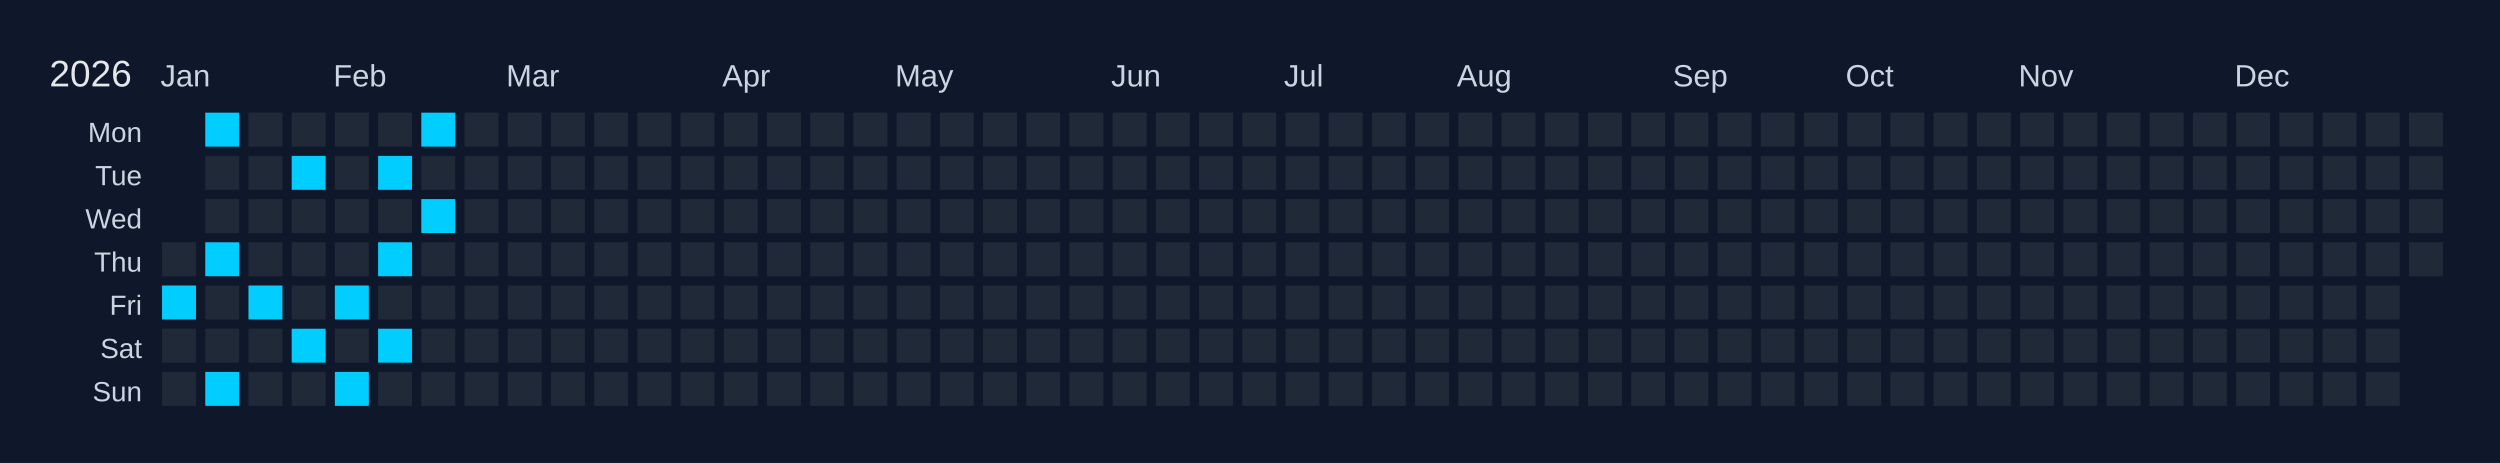
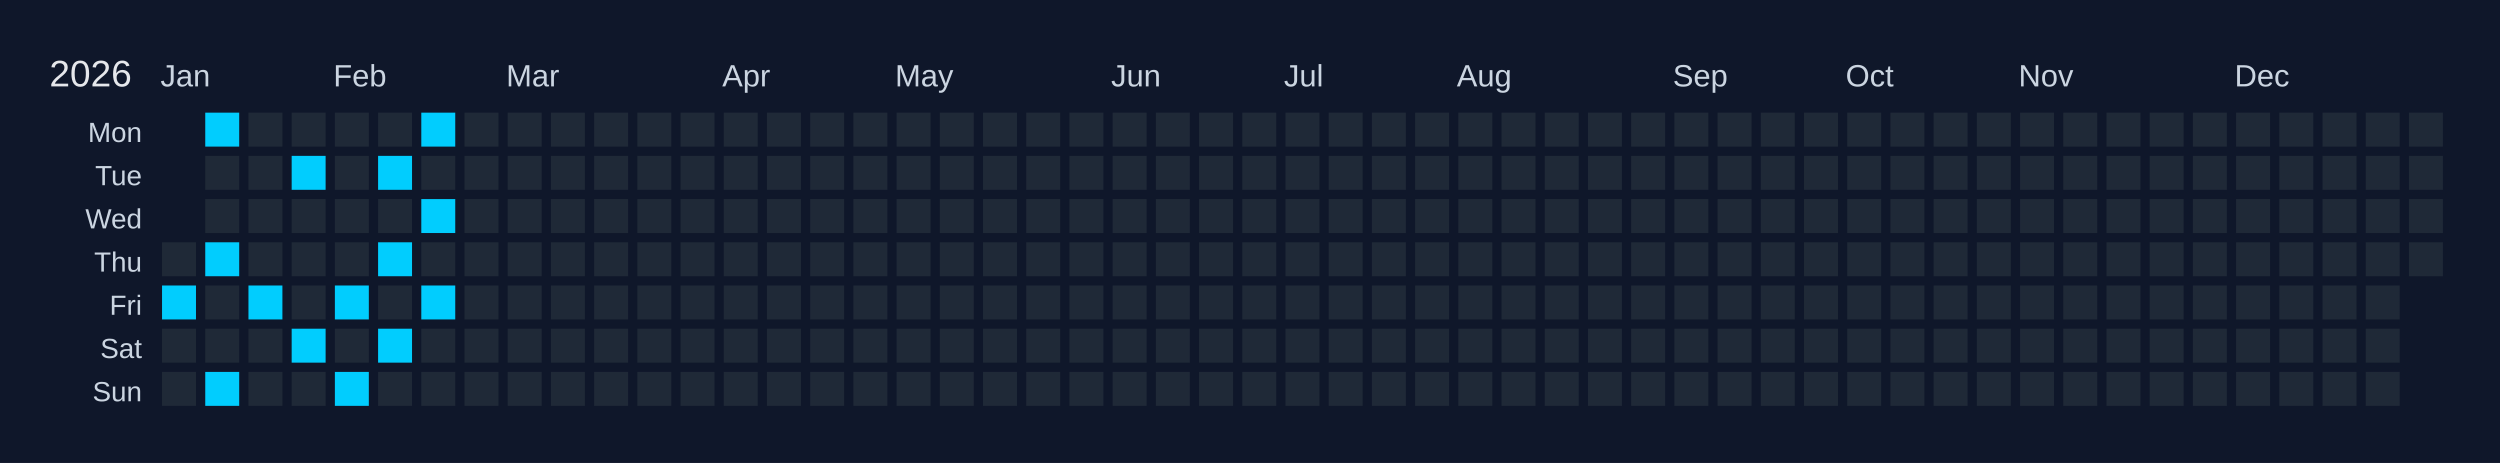
<svg xmlns="http://www.w3.org/2000/svg" width="810" height="150" viewBox="0 0 810 150">
  <rect width="810" height="150" fill="#0f172a" />
  <text x="16" y="28" font-size="12" fill="#e5e7eb" font-family="Arial, sans-serif">2026</text>
  <text x="52" y="28" font-size="10" fill="#cbd5e1" font-family="Arial, sans-serif">Jan</text>
  <text x="108" y="28" font-size="10" fill="#cbd5e1" font-family="Arial, sans-serif">Feb</text>
  <text x="164" y="28" font-size="10" fill="#cbd5e1" font-family="Arial, sans-serif">Mar</text>
  <text x="234" y="28" font-size="10" fill="#cbd5e1" font-family="Arial, sans-serif">Apr</text>
  <text x="290" y="28" font-size="10" fill="#cbd5e1" font-family="Arial, sans-serif">May</text>
  <text x="360" y="28" font-size="10" fill="#cbd5e1" font-family="Arial, sans-serif">Jun</text>
  <text x="416" y="28" font-size="10" fill="#cbd5e1" font-family="Arial, sans-serif">Jul</text>
  <text x="472" y="28" font-size="10" fill="#cbd5e1" font-family="Arial, sans-serif">Aug</text>
  <text x="542" y="28" font-size="10" fill="#cbd5e1" font-family="Arial, sans-serif">Sep</text>
  <text x="598" y="28" font-size="10" fill="#cbd5e1" font-family="Arial, sans-serif">Oct</text>
  <text x="654" y="28" font-size="10" fill="#cbd5e1" font-family="Arial, sans-serif">Nov</text>
  <text x="724" y="28" font-size="10" fill="#cbd5e1" font-family="Arial, sans-serif">Dec</text>
  <text x="46" y="46" font-size="9" fill="#cbd5e1" font-family="Arial, sans-serif" text-anchor="end">Mon</text>
  <text x="46" y="60" font-size="9" fill="#cbd5e1" font-family="Arial, sans-serif" text-anchor="end">Tue</text>
  <text x="46" y="74" font-size="9" fill="#cbd5e1" font-family="Arial, sans-serif" text-anchor="end">Wed</text>
  <text x="46" y="88" font-size="9" fill="#cbd5e1" font-family="Arial, sans-serif" text-anchor="end">Thu</text>
  <text x="46" y="102" font-size="9" fill="#cbd5e1" font-family="Arial, sans-serif" text-anchor="end">Fri</text>
  <text x="46" y="116" font-size="9" fill="#cbd5e1" font-family="Arial, sans-serif" text-anchor="end">Sat</text>
  <text x="46" y="130" font-size="9" fill="#cbd5e1" font-family="Arial, sans-serif" text-anchor="end">Sun</text>
  <g transform="translate(52,36)">
    <rect x="0" y="0" width="12" height="12" fill="#0f172a" stroke="#0f172a" stroke-width="1" />
    <rect x="0" y="14" width="12" height="12" fill="#0f172a" stroke="#0f172a" stroke-width="1" />
    <rect x="0" y="28" width="12" height="12" fill="#0f172a" stroke="#0f172a" stroke-width="1" />
    <rect x="0" y="42" width="12" height="12" fill="#1f2937" stroke="#0f172a" stroke-width="1" data-date="2026-01-01" />
    <rect x="0" y="56" width="12" height="12" fill="#01cdfe" stroke="#0f172a" stroke-width="1" data-date="2026-01-02" />
    <rect x="0" y="70" width="12" height="12" fill="#1f2937" stroke="#0f172a" stroke-width="1" data-date="2026-01-03" />
    <rect x="0" y="84" width="12" height="12" fill="#1f2937" stroke="#0f172a" stroke-width="1" data-date="2026-01-04" />
    <rect x="14" y="0" width="12" height="12" fill="#01cdfe" stroke="#0f172a" stroke-width="1" data-date="2026-01-05" />
    <rect x="14" y="14" width="12" height="12" fill="#1f2937" stroke="#0f172a" stroke-width="1" data-date="2026-01-06" />
    <rect x="14" y="28" width="12" height="12" fill="#1f2937" stroke="#0f172a" stroke-width="1" data-date="2026-01-07" />
    <rect x="14" y="42" width="12" height="12" fill="#01cdfe" stroke="#0f172a" stroke-width="1" data-date="2026-01-08" />
    <rect x="14" y="56" width="12" height="12" fill="#1f2937" stroke="#0f172a" stroke-width="1" data-date="2026-01-09" />
    <rect x="14" y="70" width="12" height="12" fill="#1f2937" stroke="#0f172a" stroke-width="1" data-date="2026-01-10" />
    <rect x="14" y="84" width="12" height="12" fill="#01cdfe" stroke="#0f172a" stroke-width="1" data-date="2026-01-11" />
    <rect x="28" y="0" width="12" height="12" fill="#1f2937" stroke="#0f172a" stroke-width="1" data-date="2026-01-12" />
    <rect x="28" y="14" width="12" height="12" fill="#1f2937" stroke="#0f172a" stroke-width="1" data-date="2026-01-13" />
    <rect x="28" y="28" width="12" height="12" fill="#1f2937" stroke="#0f172a" stroke-width="1" data-date="2026-01-14" />
    <rect x="28" y="42" width="12" height="12" fill="#1f2937" stroke="#0f172a" stroke-width="1" data-date="2026-01-15" />
    <rect x="28" y="56" width="12" height="12" fill="#01cdfe" stroke="#0f172a" stroke-width="1" data-date="2026-01-16" />
    <rect x="28" y="70" width="12" height="12" fill="#1f2937" stroke="#0f172a" stroke-width="1" data-date="2026-01-17" />
    <rect x="28" y="84" width="12" height="12" fill="#1f2937" stroke="#0f172a" stroke-width="1" data-date="2026-01-18" />
    <rect x="42" y="0" width="12" height="12" fill="#1f2937" stroke="#0f172a" stroke-width="1" data-date="2026-01-19" />
    <rect x="42" y="14" width="12" height="12" fill="#01cdfe" stroke="#0f172a" stroke-width="1" data-date="2026-01-20" />
    <rect x="42" y="28" width="12" height="12" fill="#1f2937" stroke="#0f172a" stroke-width="1" data-date="2026-01-21" />
    <rect x="42" y="42" width="12" height="12" fill="#1f2937" stroke="#0f172a" stroke-width="1" data-date="2026-01-22" />
    <rect x="42" y="56" width="12" height="12" fill="#1f2937" stroke="#0f172a" stroke-width="1" data-date="2026-01-23" />
    <rect x="42" y="70" width="12" height="12" fill="#01cdfe" stroke="#0f172a" stroke-width="1" data-date="2026-01-24" />
    <rect x="42" y="84" width="12" height="12" fill="#1f2937" stroke="#0f172a" stroke-width="1" data-date="2026-01-25" />
    <rect x="56" y="0" width="12" height="12" fill="#1f2937" stroke="#0f172a" stroke-width="1" data-date="2026-01-26" />
    <rect x="56" y="14" width="12" height="12" fill="#1f2937" stroke="#0f172a" stroke-width="1" data-date="2026-01-27" />
    <rect x="56" y="28" width="12" height="12" fill="#1f2937" stroke="#0f172a" stroke-width="1" data-date="2026-01-28" />
    <rect x="56" y="42" width="12" height="12" fill="#1f2937" stroke="#0f172a" stroke-width="1" data-date="2026-01-29" />
    <rect x="56" y="56" width="12" height="12" fill="#01cdfe" stroke="#0f172a" stroke-width="1" data-date="2026-01-30" />
    <rect x="56" y="70" width="12" height="12" fill="#1f2937" stroke="#0f172a" stroke-width="1" data-date="2026-01-31" />
    <rect x="56" y="84" width="12" height="12" fill="#01cdfe" stroke="#0f172a" stroke-width="1" data-date="2026-02-01" />
    <rect x="70" y="0" width="12" height="12" fill="#1f2937" stroke="#0f172a" stroke-width="1" data-date="2026-02-02" />
    <rect x="70" y="14" width="12" height="12" fill="#01cdfe" stroke="#0f172a" stroke-width="1" data-date="2026-02-03" />
    <rect x="70" y="28" width="12" height="12" fill="#1f2937" stroke="#0f172a" stroke-width="1" data-date="2026-02-04" />
    <rect x="70" y="42" width="12" height="12" fill="#01cdfe" stroke="#0f172a" stroke-width="1" data-date="2026-02-05" />
    <rect x="70" y="56" width="12" height="12" fill="#1f2937" stroke="#0f172a" stroke-width="1" data-date="2026-02-06" />
    <rect x="70" y="70" width="12" height="12" fill="#01cdfe" stroke="#0f172a" stroke-width="1" data-date="2026-02-07" />
    <rect x="70" y="84" width="12" height="12" fill="#1f2937" stroke="#0f172a" stroke-width="1" data-date="2026-02-08" />
    <rect x="84" y="0" width="12" height="12" fill="#01cdfe" stroke="#0f172a" stroke-width="1" data-date="2026-02-09" />
    <rect x="84" y="14" width="12" height="12" fill="#1f2937" stroke="#0f172a" stroke-width="1" data-date="2026-02-10" />
    <rect x="84" y="28" width="12" height="12" fill="#01cdfe" stroke="#0f172a" stroke-width="1" data-date="2026-02-11" />
    <rect x="84" y="42" width="12" height="12" fill="#1f2937" stroke="#0f172a" stroke-width="1" data-date="2026-02-12" />
-     <rect x="84" y="56" width="12" height="12" fill="#1f2937" stroke="#0f172a" stroke-width="1" data-date="2026-02-13" />
+     <rect x="84" y="56" width="12" height="12" fill="#01cdfe" stroke="#0f172a" stroke-width="1" data-date="2026-02-13" />
    <rect x="84" y="70" width="12" height="12" fill="#1f2937" stroke="#0f172a" stroke-width="1" data-date="2026-02-14" />
    <rect x="84" y="84" width="12" height="12" fill="#1f2937" stroke="#0f172a" stroke-width="1" data-date="2026-02-15" />
    <rect x="98" y="0" width="12" height="12" fill="#1f2937" stroke="#0f172a" stroke-width="1" data-date="2026-02-16" />
    <rect x="98" y="14" width="12" height="12" fill="#1f2937" stroke="#0f172a" stroke-width="1" data-date="2026-02-17" />
    <rect x="98" y="28" width="12" height="12" fill="#1f2937" stroke="#0f172a" stroke-width="1" data-date="2026-02-18" />
    <rect x="98" y="42" width="12" height="12" fill="#1f2937" stroke="#0f172a" stroke-width="1" data-date="2026-02-19" />
    <rect x="98" y="56" width="12" height="12" fill="#1f2937" stroke="#0f172a" stroke-width="1" data-date="2026-02-20" />
    <rect x="98" y="70" width="12" height="12" fill="#1f2937" stroke="#0f172a" stroke-width="1" data-date="2026-02-21" />
    <rect x="98" y="84" width="12" height="12" fill="#1f2937" stroke="#0f172a" stroke-width="1" data-date="2026-02-22" />
    <rect x="112" y="0" width="12" height="12" fill="#1f2937" stroke="#0f172a" stroke-width="1" data-date="2026-02-23" />
    <rect x="112" y="14" width="12" height="12" fill="#1f2937" stroke="#0f172a" stroke-width="1" data-date="2026-02-24" />
    <rect x="112" y="28" width="12" height="12" fill="#1f2937" stroke="#0f172a" stroke-width="1" data-date="2026-02-25" />
    <rect x="112" y="42" width="12" height="12" fill="#1f2937" stroke="#0f172a" stroke-width="1" data-date="2026-02-26" />
    <rect x="112" y="56" width="12" height="12" fill="#1f2937" stroke="#0f172a" stroke-width="1" data-date="2026-02-27" />
    <rect x="112" y="70" width="12" height="12" fill="#1f2937" stroke="#0f172a" stroke-width="1" data-date="2026-02-28" />
    <rect x="112" y="84" width="12" height="12" fill="#1f2937" stroke="#0f172a" stroke-width="1" data-date="2026-03-01" />
    <rect x="126" y="0" width="12" height="12" fill="#1f2937" stroke="#0f172a" stroke-width="1" data-date="2026-03-02" />
    <rect x="126" y="14" width="12" height="12" fill="#1f2937" stroke="#0f172a" stroke-width="1" data-date="2026-03-03" />
    <rect x="126" y="28" width="12" height="12" fill="#1f2937" stroke="#0f172a" stroke-width="1" data-date="2026-03-04" />
    <rect x="126" y="42" width="12" height="12" fill="#1f2937" stroke="#0f172a" stroke-width="1" data-date="2026-03-05" />
    <rect x="126" y="56" width="12" height="12" fill="#1f2937" stroke="#0f172a" stroke-width="1" data-date="2026-03-06" />
    <rect x="126" y="70" width="12" height="12" fill="#1f2937" stroke="#0f172a" stroke-width="1" data-date="2026-03-07" />
    <rect x="126" y="84" width="12" height="12" fill="#1f2937" stroke="#0f172a" stroke-width="1" data-date="2026-03-08" />
    <rect x="140" y="0" width="12" height="12" fill="#1f2937" stroke="#0f172a" stroke-width="1" data-date="2026-03-09" />
    <rect x="140" y="14" width="12" height="12" fill="#1f2937" stroke="#0f172a" stroke-width="1" data-date="2026-03-10" />
    <rect x="140" y="28" width="12" height="12" fill="#1f2937" stroke="#0f172a" stroke-width="1" data-date="2026-03-11" />
    <rect x="140" y="42" width="12" height="12" fill="#1f2937" stroke="#0f172a" stroke-width="1" data-date="2026-03-12" />
    <rect x="140" y="56" width="12" height="12" fill="#1f2937" stroke="#0f172a" stroke-width="1" data-date="2026-03-13" />
    <rect x="140" y="70" width="12" height="12" fill="#1f2937" stroke="#0f172a" stroke-width="1" data-date="2026-03-14" />
    <rect x="140" y="84" width="12" height="12" fill="#1f2937" stroke="#0f172a" stroke-width="1" data-date="2026-03-15" />
    <rect x="154" y="0" width="12" height="12" fill="#1f2937" stroke="#0f172a" stroke-width="1" data-date="2026-03-16" />
    <rect x="154" y="14" width="12" height="12" fill="#1f2937" stroke="#0f172a" stroke-width="1" data-date="2026-03-17" />
    <rect x="154" y="28" width="12" height="12" fill="#1f2937" stroke="#0f172a" stroke-width="1" data-date="2026-03-18" />
    <rect x="154" y="42" width="12" height="12" fill="#1f2937" stroke="#0f172a" stroke-width="1" data-date="2026-03-19" />
    <rect x="154" y="56" width="12" height="12" fill="#1f2937" stroke="#0f172a" stroke-width="1" data-date="2026-03-20" />
    <rect x="154" y="70" width="12" height="12" fill="#1f2937" stroke="#0f172a" stroke-width="1" data-date="2026-03-21" />
    <rect x="154" y="84" width="12" height="12" fill="#1f2937" stroke="#0f172a" stroke-width="1" data-date="2026-03-22" />
    <rect x="168" y="0" width="12" height="12" fill="#1f2937" stroke="#0f172a" stroke-width="1" data-date="2026-03-23" />
    <rect x="168" y="14" width="12" height="12" fill="#1f2937" stroke="#0f172a" stroke-width="1" data-date="2026-03-24" />
    <rect x="168" y="28" width="12" height="12" fill="#1f2937" stroke="#0f172a" stroke-width="1" data-date="2026-03-25" />
    <rect x="168" y="42" width="12" height="12" fill="#1f2937" stroke="#0f172a" stroke-width="1" data-date="2026-03-26" />
    <rect x="168" y="56" width="12" height="12" fill="#1f2937" stroke="#0f172a" stroke-width="1" data-date="2026-03-27" />
    <rect x="168" y="70" width="12" height="12" fill="#1f2937" stroke="#0f172a" stroke-width="1" data-date="2026-03-28" />
    <rect x="168" y="84" width="12" height="12" fill="#1f2937" stroke="#0f172a" stroke-width="1" data-date="2026-03-29" />
    <rect x="182" y="0" width="12" height="12" fill="#1f2937" stroke="#0f172a" stroke-width="1" data-date="2026-03-30" />
    <rect x="182" y="14" width="12" height="12" fill="#1f2937" stroke="#0f172a" stroke-width="1" data-date="2026-03-31" />
    <rect x="182" y="28" width="12" height="12" fill="#1f2937" stroke="#0f172a" stroke-width="1" data-date="2026-04-01" />
    <rect x="182" y="42" width="12" height="12" fill="#1f2937" stroke="#0f172a" stroke-width="1" data-date="2026-04-02" />
    <rect x="182" y="56" width="12" height="12" fill="#1f2937" stroke="#0f172a" stroke-width="1" data-date="2026-04-03" />
    <rect x="182" y="70" width="12" height="12" fill="#1f2937" stroke="#0f172a" stroke-width="1" data-date="2026-04-04" />
    <rect x="182" y="84" width="12" height="12" fill="#1f2937" stroke="#0f172a" stroke-width="1" data-date="2026-04-05" />
    <rect x="196" y="0" width="12" height="12" fill="#1f2937" stroke="#0f172a" stroke-width="1" data-date="2026-04-06" />
    <rect x="196" y="14" width="12" height="12" fill="#1f2937" stroke="#0f172a" stroke-width="1" data-date="2026-04-07" />
    <rect x="196" y="28" width="12" height="12" fill="#1f2937" stroke="#0f172a" stroke-width="1" data-date="2026-04-08" />
    <rect x="196" y="42" width="12" height="12" fill="#1f2937" stroke="#0f172a" stroke-width="1" data-date="2026-04-09" />
    <rect x="196" y="56" width="12" height="12" fill="#1f2937" stroke="#0f172a" stroke-width="1" data-date="2026-04-10" />
    <rect x="196" y="70" width="12" height="12" fill="#1f2937" stroke="#0f172a" stroke-width="1" data-date="2026-04-11" />
    <rect x="196" y="84" width="12" height="12" fill="#1f2937" stroke="#0f172a" stroke-width="1" data-date="2026-04-12" />
    <rect x="210" y="0" width="12" height="12" fill="#1f2937" stroke="#0f172a" stroke-width="1" data-date="2026-04-13" />
    <rect x="210" y="14" width="12" height="12" fill="#1f2937" stroke="#0f172a" stroke-width="1" data-date="2026-04-14" />
    <rect x="210" y="28" width="12" height="12" fill="#1f2937" stroke="#0f172a" stroke-width="1" data-date="2026-04-15" />
    <rect x="210" y="42" width="12" height="12" fill="#1f2937" stroke="#0f172a" stroke-width="1" data-date="2026-04-16" />
    <rect x="210" y="56" width="12" height="12" fill="#1f2937" stroke="#0f172a" stroke-width="1" data-date="2026-04-17" />
    <rect x="210" y="70" width="12" height="12" fill="#1f2937" stroke="#0f172a" stroke-width="1" data-date="2026-04-18" />
    <rect x="210" y="84" width="12" height="12" fill="#1f2937" stroke="#0f172a" stroke-width="1" data-date="2026-04-19" />
    <rect x="224" y="0" width="12" height="12" fill="#1f2937" stroke="#0f172a" stroke-width="1" data-date="2026-04-20" />
    <rect x="224" y="14" width="12" height="12" fill="#1f2937" stroke="#0f172a" stroke-width="1" data-date="2026-04-21" />
    <rect x="224" y="28" width="12" height="12" fill="#1f2937" stroke="#0f172a" stroke-width="1" data-date="2026-04-22" />
    <rect x="224" y="42" width="12" height="12" fill="#1f2937" stroke="#0f172a" stroke-width="1" data-date="2026-04-23" />
    <rect x="224" y="56" width="12" height="12" fill="#1f2937" stroke="#0f172a" stroke-width="1" data-date="2026-04-24" />
    <rect x="224" y="70" width="12" height="12" fill="#1f2937" stroke="#0f172a" stroke-width="1" data-date="2026-04-25" />
    <rect x="224" y="84" width="12" height="12" fill="#1f2937" stroke="#0f172a" stroke-width="1" data-date="2026-04-26" />
    <rect x="238" y="0" width="12" height="12" fill="#1f2937" stroke="#0f172a" stroke-width="1" data-date="2026-04-27" />
    <rect x="238" y="14" width="12" height="12" fill="#1f2937" stroke="#0f172a" stroke-width="1" data-date="2026-04-28" />
    <rect x="238" y="28" width="12" height="12" fill="#1f2937" stroke="#0f172a" stroke-width="1" data-date="2026-04-29" />
    <rect x="238" y="42" width="12" height="12" fill="#1f2937" stroke="#0f172a" stroke-width="1" data-date="2026-04-30" />
    <rect x="238" y="56" width="12" height="12" fill="#1f2937" stroke="#0f172a" stroke-width="1" data-date="2026-05-01" />
    <rect x="238" y="70" width="12" height="12" fill="#1f2937" stroke="#0f172a" stroke-width="1" data-date="2026-05-02" />
    <rect x="238" y="84" width="12" height="12" fill="#1f2937" stroke="#0f172a" stroke-width="1" data-date="2026-05-03" />
    <rect x="252" y="0" width="12" height="12" fill="#1f2937" stroke="#0f172a" stroke-width="1" data-date="2026-05-04" />
    <rect x="252" y="14" width="12" height="12" fill="#1f2937" stroke="#0f172a" stroke-width="1" data-date="2026-05-05" />
    <rect x="252" y="28" width="12" height="12" fill="#1f2937" stroke="#0f172a" stroke-width="1" data-date="2026-05-06" />
    <rect x="252" y="42" width="12" height="12" fill="#1f2937" stroke="#0f172a" stroke-width="1" data-date="2026-05-07" />
    <rect x="252" y="56" width="12" height="12" fill="#1f2937" stroke="#0f172a" stroke-width="1" data-date="2026-05-08" />
    <rect x="252" y="70" width="12" height="12" fill="#1f2937" stroke="#0f172a" stroke-width="1" data-date="2026-05-09" />
    <rect x="252" y="84" width="12" height="12" fill="#1f2937" stroke="#0f172a" stroke-width="1" data-date="2026-05-10" />
    <rect x="266" y="0" width="12" height="12" fill="#1f2937" stroke="#0f172a" stroke-width="1" data-date="2026-05-11" />
    <rect x="266" y="14" width="12" height="12" fill="#1f2937" stroke="#0f172a" stroke-width="1" data-date="2026-05-12" />
    <rect x="266" y="28" width="12" height="12" fill="#1f2937" stroke="#0f172a" stroke-width="1" data-date="2026-05-13" />
    <rect x="266" y="42" width="12" height="12" fill="#1f2937" stroke="#0f172a" stroke-width="1" data-date="2026-05-14" />
    <rect x="266" y="56" width="12" height="12" fill="#1f2937" stroke="#0f172a" stroke-width="1" data-date="2026-05-15" />
    <rect x="266" y="70" width="12" height="12" fill="#1f2937" stroke="#0f172a" stroke-width="1" data-date="2026-05-16" />
    <rect x="266" y="84" width="12" height="12" fill="#1f2937" stroke="#0f172a" stroke-width="1" data-date="2026-05-17" />
    <rect x="280" y="0" width="12" height="12" fill="#1f2937" stroke="#0f172a" stroke-width="1" data-date="2026-05-18" />
    <rect x="280" y="14" width="12" height="12" fill="#1f2937" stroke="#0f172a" stroke-width="1" data-date="2026-05-19" />
    <rect x="280" y="28" width="12" height="12" fill="#1f2937" stroke="#0f172a" stroke-width="1" data-date="2026-05-20" />
    <rect x="280" y="42" width="12" height="12" fill="#1f2937" stroke="#0f172a" stroke-width="1" data-date="2026-05-21" />
    <rect x="280" y="56" width="12" height="12" fill="#1f2937" stroke="#0f172a" stroke-width="1" data-date="2026-05-22" />
    <rect x="280" y="70" width="12" height="12" fill="#1f2937" stroke="#0f172a" stroke-width="1" data-date="2026-05-23" />
    <rect x="280" y="84" width="12" height="12" fill="#1f2937" stroke="#0f172a" stroke-width="1" data-date="2026-05-24" />
    <rect x="294" y="0" width="12" height="12" fill="#1f2937" stroke="#0f172a" stroke-width="1" data-date="2026-05-25" />
    <rect x="294" y="14" width="12" height="12" fill="#1f2937" stroke="#0f172a" stroke-width="1" data-date="2026-05-26" />
    <rect x="294" y="28" width="12" height="12" fill="#1f2937" stroke="#0f172a" stroke-width="1" data-date="2026-05-27" />
    <rect x="294" y="42" width="12" height="12" fill="#1f2937" stroke="#0f172a" stroke-width="1" data-date="2026-05-28" />
    <rect x="294" y="56" width="12" height="12" fill="#1f2937" stroke="#0f172a" stroke-width="1" data-date="2026-05-29" />
    <rect x="294" y="70" width="12" height="12" fill="#1f2937" stroke="#0f172a" stroke-width="1" data-date="2026-05-30" />
    <rect x="294" y="84" width="12" height="12" fill="#1f2937" stroke="#0f172a" stroke-width="1" data-date="2026-05-31" />
    <rect x="308" y="0" width="12" height="12" fill="#1f2937" stroke="#0f172a" stroke-width="1" data-date="2026-06-01" />
    <rect x="308" y="14" width="12" height="12" fill="#1f2937" stroke="#0f172a" stroke-width="1" data-date="2026-06-02" />
    <rect x="308" y="28" width="12" height="12" fill="#1f2937" stroke="#0f172a" stroke-width="1" data-date="2026-06-03" />
    <rect x="308" y="42" width="12" height="12" fill="#1f2937" stroke="#0f172a" stroke-width="1" data-date="2026-06-04" />
    <rect x="308" y="56" width="12" height="12" fill="#1f2937" stroke="#0f172a" stroke-width="1" data-date="2026-06-05" />
    <rect x="308" y="70" width="12" height="12" fill="#1f2937" stroke="#0f172a" stroke-width="1" data-date="2026-06-06" />
    <rect x="308" y="84" width="12" height="12" fill="#1f2937" stroke="#0f172a" stroke-width="1" data-date="2026-06-07" />
    <rect x="322" y="0" width="12" height="12" fill="#1f2937" stroke="#0f172a" stroke-width="1" data-date="2026-06-08" />
    <rect x="322" y="14" width="12" height="12" fill="#1f2937" stroke="#0f172a" stroke-width="1" data-date="2026-06-09" />
    <rect x="322" y="28" width="12" height="12" fill="#1f2937" stroke="#0f172a" stroke-width="1" data-date="2026-06-10" />
    <rect x="322" y="42" width="12" height="12" fill="#1f2937" stroke="#0f172a" stroke-width="1" data-date="2026-06-11" />
    <rect x="322" y="56" width="12" height="12" fill="#1f2937" stroke="#0f172a" stroke-width="1" data-date="2026-06-12" />
    <rect x="322" y="70" width="12" height="12" fill="#1f2937" stroke="#0f172a" stroke-width="1" data-date="2026-06-13" />
    <rect x="322" y="84" width="12" height="12" fill="#1f2937" stroke="#0f172a" stroke-width="1" data-date="2026-06-14" />
    <rect x="336" y="0" width="12" height="12" fill="#1f2937" stroke="#0f172a" stroke-width="1" data-date="2026-06-15" />
    <rect x="336" y="14" width="12" height="12" fill="#1f2937" stroke="#0f172a" stroke-width="1" data-date="2026-06-16" />
    <rect x="336" y="28" width="12" height="12" fill="#1f2937" stroke="#0f172a" stroke-width="1" data-date="2026-06-17" />
    <rect x="336" y="42" width="12" height="12" fill="#1f2937" stroke="#0f172a" stroke-width="1" data-date="2026-06-18" />
    <rect x="336" y="56" width="12" height="12" fill="#1f2937" stroke="#0f172a" stroke-width="1" data-date="2026-06-19" />
    <rect x="336" y="70" width="12" height="12" fill="#1f2937" stroke="#0f172a" stroke-width="1" data-date="2026-06-20" />
    <rect x="336" y="84" width="12" height="12" fill="#1f2937" stroke="#0f172a" stroke-width="1" data-date="2026-06-21" />
    <rect x="350" y="0" width="12" height="12" fill="#1f2937" stroke="#0f172a" stroke-width="1" data-date="2026-06-22" />
    <rect x="350" y="14" width="12" height="12" fill="#1f2937" stroke="#0f172a" stroke-width="1" data-date="2026-06-23" />
    <rect x="350" y="28" width="12" height="12" fill="#1f2937" stroke="#0f172a" stroke-width="1" data-date="2026-06-24" />
    <rect x="350" y="42" width="12" height="12" fill="#1f2937" stroke="#0f172a" stroke-width="1" data-date="2026-06-25" />
    <rect x="350" y="56" width="12" height="12" fill="#1f2937" stroke="#0f172a" stroke-width="1" data-date="2026-06-26" />
    <rect x="350" y="70" width="12" height="12" fill="#1f2937" stroke="#0f172a" stroke-width="1" data-date="2026-06-27" />
    <rect x="350" y="84" width="12" height="12" fill="#1f2937" stroke="#0f172a" stroke-width="1" data-date="2026-06-28" />
    <rect x="364" y="0" width="12" height="12" fill="#1f2937" stroke="#0f172a" stroke-width="1" data-date="2026-06-29" />
    <rect x="364" y="14" width="12" height="12" fill="#1f2937" stroke="#0f172a" stroke-width="1" data-date="2026-06-30" />
    <rect x="364" y="28" width="12" height="12" fill="#1f2937" stroke="#0f172a" stroke-width="1" data-date="2026-07-01" />
    <rect x="364" y="42" width="12" height="12" fill="#1f2937" stroke="#0f172a" stroke-width="1" data-date="2026-07-02" />
    <rect x="364" y="56" width="12" height="12" fill="#1f2937" stroke="#0f172a" stroke-width="1" data-date="2026-07-03" />
    <rect x="364" y="70" width="12" height="12" fill="#1f2937" stroke="#0f172a" stroke-width="1" data-date="2026-07-04" />
    <rect x="364" y="84" width="12" height="12" fill="#1f2937" stroke="#0f172a" stroke-width="1" data-date="2026-07-05" />
    <rect x="378" y="0" width="12" height="12" fill="#1f2937" stroke="#0f172a" stroke-width="1" data-date="2026-07-06" />
    <rect x="378" y="14" width="12" height="12" fill="#1f2937" stroke="#0f172a" stroke-width="1" data-date="2026-07-07" />
    <rect x="378" y="28" width="12" height="12" fill="#1f2937" stroke="#0f172a" stroke-width="1" data-date="2026-07-08" />
    <rect x="378" y="42" width="12" height="12" fill="#1f2937" stroke="#0f172a" stroke-width="1" data-date="2026-07-09" />
    <rect x="378" y="56" width="12" height="12" fill="#1f2937" stroke="#0f172a" stroke-width="1" data-date="2026-07-10" />
    <rect x="378" y="70" width="12" height="12" fill="#1f2937" stroke="#0f172a" stroke-width="1" data-date="2026-07-11" />
    <rect x="378" y="84" width="12" height="12" fill="#1f2937" stroke="#0f172a" stroke-width="1" data-date="2026-07-12" />
    <rect x="392" y="0" width="12" height="12" fill="#1f2937" stroke="#0f172a" stroke-width="1" data-date="2026-07-13" />
    <rect x="392" y="14" width="12" height="12" fill="#1f2937" stroke="#0f172a" stroke-width="1" data-date="2026-07-14" />
    <rect x="392" y="28" width="12" height="12" fill="#1f2937" stroke="#0f172a" stroke-width="1" data-date="2026-07-15" />
    <rect x="392" y="42" width="12" height="12" fill="#1f2937" stroke="#0f172a" stroke-width="1" data-date="2026-07-16" />
    <rect x="392" y="56" width="12" height="12" fill="#1f2937" stroke="#0f172a" stroke-width="1" data-date="2026-07-17" />
    <rect x="392" y="70" width="12" height="12" fill="#1f2937" stroke="#0f172a" stroke-width="1" data-date="2026-07-18" />
    <rect x="392" y="84" width="12" height="12" fill="#1f2937" stroke="#0f172a" stroke-width="1" data-date="2026-07-19" />
    <rect x="406" y="0" width="12" height="12" fill="#1f2937" stroke="#0f172a" stroke-width="1" data-date="2026-07-20" />
    <rect x="406" y="14" width="12" height="12" fill="#1f2937" stroke="#0f172a" stroke-width="1" data-date="2026-07-21" />
    <rect x="406" y="28" width="12" height="12" fill="#1f2937" stroke="#0f172a" stroke-width="1" data-date="2026-07-22" />
    <rect x="406" y="42" width="12" height="12" fill="#1f2937" stroke="#0f172a" stroke-width="1" data-date="2026-07-23" />
    <rect x="406" y="56" width="12" height="12" fill="#1f2937" stroke="#0f172a" stroke-width="1" data-date="2026-07-24" />
    <rect x="406" y="70" width="12" height="12" fill="#1f2937" stroke="#0f172a" stroke-width="1" data-date="2026-07-25" />
    <rect x="406" y="84" width="12" height="12" fill="#1f2937" stroke="#0f172a" stroke-width="1" data-date="2026-07-26" />
    <rect x="420" y="0" width="12" height="12" fill="#1f2937" stroke="#0f172a" stroke-width="1" data-date="2026-07-27" />
    <rect x="420" y="14" width="12" height="12" fill="#1f2937" stroke="#0f172a" stroke-width="1" data-date="2026-07-28" />
    <rect x="420" y="28" width="12" height="12" fill="#1f2937" stroke="#0f172a" stroke-width="1" data-date="2026-07-29" />
    <rect x="420" y="42" width="12" height="12" fill="#1f2937" stroke="#0f172a" stroke-width="1" data-date="2026-07-30" />
    <rect x="420" y="56" width="12" height="12" fill="#1f2937" stroke="#0f172a" stroke-width="1" data-date="2026-07-31" />
    <rect x="420" y="70" width="12" height="12" fill="#1f2937" stroke="#0f172a" stroke-width="1" data-date="2026-08-01" />
    <rect x="420" y="84" width="12" height="12" fill="#1f2937" stroke="#0f172a" stroke-width="1" data-date="2026-08-02" />
    <rect x="434" y="0" width="12" height="12" fill="#1f2937" stroke="#0f172a" stroke-width="1" data-date="2026-08-03" />
    <rect x="434" y="14" width="12" height="12" fill="#1f2937" stroke="#0f172a" stroke-width="1" data-date="2026-08-04" />
    <rect x="434" y="28" width="12" height="12" fill="#1f2937" stroke="#0f172a" stroke-width="1" data-date="2026-08-05" />
    <rect x="434" y="42" width="12" height="12" fill="#1f2937" stroke="#0f172a" stroke-width="1" data-date="2026-08-06" />
    <rect x="434" y="56" width="12" height="12" fill="#1f2937" stroke="#0f172a" stroke-width="1" data-date="2026-08-07" />
    <rect x="434" y="70" width="12" height="12" fill="#1f2937" stroke="#0f172a" stroke-width="1" data-date="2026-08-08" />
    <rect x="434" y="84" width="12" height="12" fill="#1f2937" stroke="#0f172a" stroke-width="1" data-date="2026-08-09" />
    <rect x="448" y="0" width="12" height="12" fill="#1f2937" stroke="#0f172a" stroke-width="1" data-date="2026-08-10" />
    <rect x="448" y="14" width="12" height="12" fill="#1f2937" stroke="#0f172a" stroke-width="1" data-date="2026-08-11" />
    <rect x="448" y="28" width="12" height="12" fill="#1f2937" stroke="#0f172a" stroke-width="1" data-date="2026-08-12" />
    <rect x="448" y="42" width="12" height="12" fill="#1f2937" stroke="#0f172a" stroke-width="1" data-date="2026-08-13" />
    <rect x="448" y="56" width="12" height="12" fill="#1f2937" stroke="#0f172a" stroke-width="1" data-date="2026-08-14" />
    <rect x="448" y="70" width="12" height="12" fill="#1f2937" stroke="#0f172a" stroke-width="1" data-date="2026-08-15" />
    <rect x="448" y="84" width="12" height="12" fill="#1f2937" stroke="#0f172a" stroke-width="1" data-date="2026-08-16" />
    <rect x="462" y="0" width="12" height="12" fill="#1f2937" stroke="#0f172a" stroke-width="1" data-date="2026-08-17" />
    <rect x="462" y="14" width="12" height="12" fill="#1f2937" stroke="#0f172a" stroke-width="1" data-date="2026-08-18" />
    <rect x="462" y="28" width="12" height="12" fill="#1f2937" stroke="#0f172a" stroke-width="1" data-date="2026-08-19" />
    <rect x="462" y="42" width="12" height="12" fill="#1f2937" stroke="#0f172a" stroke-width="1" data-date="2026-08-20" />
    <rect x="462" y="56" width="12" height="12" fill="#1f2937" stroke="#0f172a" stroke-width="1" data-date="2026-08-21" />
    <rect x="462" y="70" width="12" height="12" fill="#1f2937" stroke="#0f172a" stroke-width="1" data-date="2026-08-22" />
    <rect x="462" y="84" width="12" height="12" fill="#1f2937" stroke="#0f172a" stroke-width="1" data-date="2026-08-23" />
    <rect x="476" y="0" width="12" height="12" fill="#1f2937" stroke="#0f172a" stroke-width="1" data-date="2026-08-24" />
    <rect x="476" y="14" width="12" height="12" fill="#1f2937" stroke="#0f172a" stroke-width="1" data-date="2026-08-25" />
    <rect x="476" y="28" width="12" height="12" fill="#1f2937" stroke="#0f172a" stroke-width="1" data-date="2026-08-26" />
    <rect x="476" y="42" width="12" height="12" fill="#1f2937" stroke="#0f172a" stroke-width="1" data-date="2026-08-27" />
    <rect x="476" y="56" width="12" height="12" fill="#1f2937" stroke="#0f172a" stroke-width="1" data-date="2026-08-28" />
    <rect x="476" y="70" width="12" height="12" fill="#1f2937" stroke="#0f172a" stroke-width="1" data-date="2026-08-29" />
    <rect x="476" y="84" width="12" height="12" fill="#1f2937" stroke="#0f172a" stroke-width="1" data-date="2026-08-30" />
    <rect x="490" y="0" width="12" height="12" fill="#1f2937" stroke="#0f172a" stroke-width="1" data-date="2026-08-31" />
    <rect x="490" y="14" width="12" height="12" fill="#1f2937" stroke="#0f172a" stroke-width="1" data-date="2026-09-01" />
    <rect x="490" y="28" width="12" height="12" fill="#1f2937" stroke="#0f172a" stroke-width="1" data-date="2026-09-02" />
    <rect x="490" y="42" width="12" height="12" fill="#1f2937" stroke="#0f172a" stroke-width="1" data-date="2026-09-03" />
    <rect x="490" y="56" width="12" height="12" fill="#1f2937" stroke="#0f172a" stroke-width="1" data-date="2026-09-04" />
    <rect x="490" y="70" width="12" height="12" fill="#1f2937" stroke="#0f172a" stroke-width="1" data-date="2026-09-05" />
    <rect x="490" y="84" width="12" height="12" fill="#1f2937" stroke="#0f172a" stroke-width="1" data-date="2026-09-06" />
    <rect x="504" y="0" width="12" height="12" fill="#1f2937" stroke="#0f172a" stroke-width="1" data-date="2026-09-07" />
    <rect x="504" y="14" width="12" height="12" fill="#1f2937" stroke="#0f172a" stroke-width="1" data-date="2026-09-08" />
    <rect x="504" y="28" width="12" height="12" fill="#1f2937" stroke="#0f172a" stroke-width="1" data-date="2026-09-09" />
    <rect x="504" y="42" width="12" height="12" fill="#1f2937" stroke="#0f172a" stroke-width="1" data-date="2026-09-10" />
    <rect x="504" y="56" width="12" height="12" fill="#1f2937" stroke="#0f172a" stroke-width="1" data-date="2026-09-11" />
    <rect x="504" y="70" width="12" height="12" fill="#1f2937" stroke="#0f172a" stroke-width="1" data-date="2026-09-12" />
    <rect x="504" y="84" width="12" height="12" fill="#1f2937" stroke="#0f172a" stroke-width="1" data-date="2026-09-13" />
    <rect x="518" y="0" width="12" height="12" fill="#1f2937" stroke="#0f172a" stroke-width="1" data-date="2026-09-14" />
    <rect x="518" y="14" width="12" height="12" fill="#1f2937" stroke="#0f172a" stroke-width="1" data-date="2026-09-15" />
    <rect x="518" y="28" width="12" height="12" fill="#1f2937" stroke="#0f172a" stroke-width="1" data-date="2026-09-16" />
    <rect x="518" y="42" width="12" height="12" fill="#1f2937" stroke="#0f172a" stroke-width="1" data-date="2026-09-17" />
    <rect x="518" y="56" width="12" height="12" fill="#1f2937" stroke="#0f172a" stroke-width="1" data-date="2026-09-18" />
    <rect x="518" y="70" width="12" height="12" fill="#1f2937" stroke="#0f172a" stroke-width="1" data-date="2026-09-19" />
    <rect x="518" y="84" width="12" height="12" fill="#1f2937" stroke="#0f172a" stroke-width="1" data-date="2026-09-20" />
    <rect x="532" y="0" width="12" height="12" fill="#1f2937" stroke="#0f172a" stroke-width="1" data-date="2026-09-21" />
    <rect x="532" y="14" width="12" height="12" fill="#1f2937" stroke="#0f172a" stroke-width="1" data-date="2026-09-22" />
    <rect x="532" y="28" width="12" height="12" fill="#1f2937" stroke="#0f172a" stroke-width="1" data-date="2026-09-23" />
    <rect x="532" y="42" width="12" height="12" fill="#1f2937" stroke="#0f172a" stroke-width="1" data-date="2026-09-24" />
    <rect x="532" y="56" width="12" height="12" fill="#1f2937" stroke="#0f172a" stroke-width="1" data-date="2026-09-25" />
    <rect x="532" y="70" width="12" height="12" fill="#1f2937" stroke="#0f172a" stroke-width="1" data-date="2026-09-26" />
    <rect x="532" y="84" width="12" height="12" fill="#1f2937" stroke="#0f172a" stroke-width="1" data-date="2026-09-27" />
    <rect x="546" y="0" width="12" height="12" fill="#1f2937" stroke="#0f172a" stroke-width="1" data-date="2026-09-28" />
    <rect x="546" y="14" width="12" height="12" fill="#1f2937" stroke="#0f172a" stroke-width="1" data-date="2026-09-29" />
    <rect x="546" y="28" width="12" height="12" fill="#1f2937" stroke="#0f172a" stroke-width="1" data-date="2026-09-30" />
    <rect x="546" y="42" width="12" height="12" fill="#1f2937" stroke="#0f172a" stroke-width="1" data-date="2026-10-01" />
    <rect x="546" y="56" width="12" height="12" fill="#1f2937" stroke="#0f172a" stroke-width="1" data-date="2026-10-02" />
    <rect x="546" y="70" width="12" height="12" fill="#1f2937" stroke="#0f172a" stroke-width="1" data-date="2026-10-03" />
    <rect x="546" y="84" width="12" height="12" fill="#1f2937" stroke="#0f172a" stroke-width="1" data-date="2026-10-04" />
    <rect x="560" y="0" width="12" height="12" fill="#1f2937" stroke="#0f172a" stroke-width="1" data-date="2026-10-05" />
    <rect x="560" y="14" width="12" height="12" fill="#1f2937" stroke="#0f172a" stroke-width="1" data-date="2026-10-06" />
    <rect x="560" y="28" width="12" height="12" fill="#1f2937" stroke="#0f172a" stroke-width="1" data-date="2026-10-07" />
    <rect x="560" y="42" width="12" height="12" fill="#1f2937" stroke="#0f172a" stroke-width="1" data-date="2026-10-08" />
    <rect x="560" y="56" width="12" height="12" fill="#1f2937" stroke="#0f172a" stroke-width="1" data-date="2026-10-09" />
    <rect x="560" y="70" width="12" height="12" fill="#1f2937" stroke="#0f172a" stroke-width="1" data-date="2026-10-10" />
    <rect x="560" y="84" width="12" height="12" fill="#1f2937" stroke="#0f172a" stroke-width="1" data-date="2026-10-11" />
    <rect x="574" y="0" width="12" height="12" fill="#1f2937" stroke="#0f172a" stroke-width="1" data-date="2026-10-12" />
    <rect x="574" y="14" width="12" height="12" fill="#1f2937" stroke="#0f172a" stroke-width="1" data-date="2026-10-13" />
    <rect x="574" y="28" width="12" height="12" fill="#1f2937" stroke="#0f172a" stroke-width="1" data-date="2026-10-14" />
    <rect x="574" y="42" width="12" height="12" fill="#1f2937" stroke="#0f172a" stroke-width="1" data-date="2026-10-15" />
    <rect x="574" y="56" width="12" height="12" fill="#1f2937" stroke="#0f172a" stroke-width="1" data-date="2026-10-16" />
    <rect x="574" y="70" width="12" height="12" fill="#1f2937" stroke="#0f172a" stroke-width="1" data-date="2026-10-17" />
    <rect x="574" y="84" width="12" height="12" fill="#1f2937" stroke="#0f172a" stroke-width="1" data-date="2026-10-18" />
    <rect x="588" y="0" width="12" height="12" fill="#1f2937" stroke="#0f172a" stroke-width="1" data-date="2026-10-19" />
    <rect x="588" y="14" width="12" height="12" fill="#1f2937" stroke="#0f172a" stroke-width="1" data-date="2026-10-20" />
    <rect x="588" y="28" width="12" height="12" fill="#1f2937" stroke="#0f172a" stroke-width="1" data-date="2026-10-21" />
    <rect x="588" y="42" width="12" height="12" fill="#1f2937" stroke="#0f172a" stroke-width="1" data-date="2026-10-22" />
    <rect x="588" y="56" width="12" height="12" fill="#1f2937" stroke="#0f172a" stroke-width="1" data-date="2026-10-23" />
    <rect x="588" y="70" width="12" height="12" fill="#1f2937" stroke="#0f172a" stroke-width="1" data-date="2026-10-24" />
    <rect x="588" y="84" width="12" height="12" fill="#1f2937" stroke="#0f172a" stroke-width="1" data-date="2026-10-25" />
    <rect x="602" y="0" width="12" height="12" fill="#1f2937" stroke="#0f172a" stroke-width="1" data-date="2026-10-26" />
    <rect x="602" y="14" width="12" height="12" fill="#1f2937" stroke="#0f172a" stroke-width="1" data-date="2026-10-27" />
    <rect x="602" y="28" width="12" height="12" fill="#1f2937" stroke="#0f172a" stroke-width="1" data-date="2026-10-28" />
    <rect x="602" y="42" width="12" height="12" fill="#1f2937" stroke="#0f172a" stroke-width="1" data-date="2026-10-29" />
    <rect x="602" y="56" width="12" height="12" fill="#1f2937" stroke="#0f172a" stroke-width="1" data-date="2026-10-30" />
    <rect x="602" y="70" width="12" height="12" fill="#1f2937" stroke="#0f172a" stroke-width="1" data-date="2026-10-31" />
    <rect x="602" y="84" width="12" height="12" fill="#1f2937" stroke="#0f172a" stroke-width="1" data-date="2026-11-01" />
    <rect x="616" y="0" width="12" height="12" fill="#1f2937" stroke="#0f172a" stroke-width="1" data-date="2026-11-02" />
    <rect x="616" y="14" width="12" height="12" fill="#1f2937" stroke="#0f172a" stroke-width="1" data-date="2026-11-03" />
    <rect x="616" y="28" width="12" height="12" fill="#1f2937" stroke="#0f172a" stroke-width="1" data-date="2026-11-04" />
    <rect x="616" y="42" width="12" height="12" fill="#1f2937" stroke="#0f172a" stroke-width="1" data-date="2026-11-05" />
    <rect x="616" y="56" width="12" height="12" fill="#1f2937" stroke="#0f172a" stroke-width="1" data-date="2026-11-06" />
    <rect x="616" y="70" width="12" height="12" fill="#1f2937" stroke="#0f172a" stroke-width="1" data-date="2026-11-07" />
    <rect x="616" y="84" width="12" height="12" fill="#1f2937" stroke="#0f172a" stroke-width="1" data-date="2026-11-08" />
    <rect x="630" y="0" width="12" height="12" fill="#1f2937" stroke="#0f172a" stroke-width="1" data-date="2026-11-09" />
    <rect x="630" y="14" width="12" height="12" fill="#1f2937" stroke="#0f172a" stroke-width="1" data-date="2026-11-10" />
    <rect x="630" y="28" width="12" height="12" fill="#1f2937" stroke="#0f172a" stroke-width="1" data-date="2026-11-11" />
    <rect x="630" y="42" width="12" height="12" fill="#1f2937" stroke="#0f172a" stroke-width="1" data-date="2026-11-12" />
    <rect x="630" y="56" width="12" height="12" fill="#1f2937" stroke="#0f172a" stroke-width="1" data-date="2026-11-13" />
    <rect x="630" y="70" width="12" height="12" fill="#1f2937" stroke="#0f172a" stroke-width="1" data-date="2026-11-14" />
    <rect x="630" y="84" width="12" height="12" fill="#1f2937" stroke="#0f172a" stroke-width="1" data-date="2026-11-15" />
    <rect x="644" y="0" width="12" height="12" fill="#1f2937" stroke="#0f172a" stroke-width="1" data-date="2026-11-16" />
    <rect x="644" y="14" width="12" height="12" fill="#1f2937" stroke="#0f172a" stroke-width="1" data-date="2026-11-17" />
    <rect x="644" y="28" width="12" height="12" fill="#1f2937" stroke="#0f172a" stroke-width="1" data-date="2026-11-18" />
    <rect x="644" y="42" width="12" height="12" fill="#1f2937" stroke="#0f172a" stroke-width="1" data-date="2026-11-19" />
    <rect x="644" y="56" width="12" height="12" fill="#1f2937" stroke="#0f172a" stroke-width="1" data-date="2026-11-20" />
    <rect x="644" y="70" width="12" height="12" fill="#1f2937" stroke="#0f172a" stroke-width="1" data-date="2026-11-21" />
    <rect x="644" y="84" width="12" height="12" fill="#1f2937" stroke="#0f172a" stroke-width="1" data-date="2026-11-22" />
    <rect x="658" y="0" width="12" height="12" fill="#1f2937" stroke="#0f172a" stroke-width="1" data-date="2026-11-23" />
    <rect x="658" y="14" width="12" height="12" fill="#1f2937" stroke="#0f172a" stroke-width="1" data-date="2026-11-24" />
    <rect x="658" y="28" width="12" height="12" fill="#1f2937" stroke="#0f172a" stroke-width="1" data-date="2026-11-25" />
    <rect x="658" y="42" width="12" height="12" fill="#1f2937" stroke="#0f172a" stroke-width="1" data-date="2026-11-26" />
    <rect x="658" y="56" width="12" height="12" fill="#1f2937" stroke="#0f172a" stroke-width="1" data-date="2026-11-27" />
    <rect x="658" y="70" width="12" height="12" fill="#1f2937" stroke="#0f172a" stroke-width="1" data-date="2026-11-28" />
    <rect x="658" y="84" width="12" height="12" fill="#1f2937" stroke="#0f172a" stroke-width="1" data-date="2026-11-29" />
    <rect x="672" y="0" width="12" height="12" fill="#1f2937" stroke="#0f172a" stroke-width="1" data-date="2026-11-30" />
    <rect x="672" y="14" width="12" height="12" fill="#1f2937" stroke="#0f172a" stroke-width="1" data-date="2026-12-01" />
    <rect x="672" y="28" width="12" height="12" fill="#1f2937" stroke="#0f172a" stroke-width="1" data-date="2026-12-02" />
    <rect x="672" y="42" width="12" height="12" fill="#1f2937" stroke="#0f172a" stroke-width="1" data-date="2026-12-03" />
    <rect x="672" y="56" width="12" height="12" fill="#1f2937" stroke="#0f172a" stroke-width="1" data-date="2026-12-04" />
    <rect x="672" y="70" width="12" height="12" fill="#1f2937" stroke="#0f172a" stroke-width="1" data-date="2026-12-05" />
    <rect x="672" y="84" width="12" height="12" fill="#1f2937" stroke="#0f172a" stroke-width="1" data-date="2026-12-06" />
    <rect x="686" y="0" width="12" height="12" fill="#1f2937" stroke="#0f172a" stroke-width="1" data-date="2026-12-07" />
    <rect x="686" y="14" width="12" height="12" fill="#1f2937" stroke="#0f172a" stroke-width="1" data-date="2026-12-08" />
    <rect x="686" y="28" width="12" height="12" fill="#1f2937" stroke="#0f172a" stroke-width="1" data-date="2026-12-09" />
    <rect x="686" y="42" width="12" height="12" fill="#1f2937" stroke="#0f172a" stroke-width="1" data-date="2026-12-10" />
    <rect x="686" y="56" width="12" height="12" fill="#1f2937" stroke="#0f172a" stroke-width="1" data-date="2026-12-11" />
    <rect x="686" y="70" width="12" height="12" fill="#1f2937" stroke="#0f172a" stroke-width="1" data-date="2026-12-12" />
    <rect x="686" y="84" width="12" height="12" fill="#1f2937" stroke="#0f172a" stroke-width="1" data-date="2026-12-13" />
    <rect x="700" y="0" width="12" height="12" fill="#1f2937" stroke="#0f172a" stroke-width="1" data-date="2026-12-14" />
    <rect x="700" y="14" width="12" height="12" fill="#1f2937" stroke="#0f172a" stroke-width="1" data-date="2026-12-15" />
    <rect x="700" y="28" width="12" height="12" fill="#1f2937" stroke="#0f172a" stroke-width="1" data-date="2026-12-16" />
    <rect x="700" y="42" width="12" height="12" fill="#1f2937" stroke="#0f172a" stroke-width="1" data-date="2026-12-17" />
    <rect x="700" y="56" width="12" height="12" fill="#1f2937" stroke="#0f172a" stroke-width="1" data-date="2026-12-18" />
    <rect x="700" y="70" width="12" height="12" fill="#1f2937" stroke="#0f172a" stroke-width="1" data-date="2026-12-19" />
    <rect x="700" y="84" width="12" height="12" fill="#1f2937" stroke="#0f172a" stroke-width="1" data-date="2026-12-20" />
    <rect x="714" y="0" width="12" height="12" fill="#1f2937" stroke="#0f172a" stroke-width="1" data-date="2026-12-21" />
    <rect x="714" y="14" width="12" height="12" fill="#1f2937" stroke="#0f172a" stroke-width="1" data-date="2026-12-22" />
    <rect x="714" y="28" width="12" height="12" fill="#1f2937" stroke="#0f172a" stroke-width="1" data-date="2026-12-23" />
    <rect x="714" y="42" width="12" height="12" fill="#1f2937" stroke="#0f172a" stroke-width="1" data-date="2026-12-24" />
    <rect x="714" y="56" width="12" height="12" fill="#1f2937" stroke="#0f172a" stroke-width="1" data-date="2026-12-25" />
    <rect x="714" y="70" width="12" height="12" fill="#1f2937" stroke="#0f172a" stroke-width="1" data-date="2026-12-26" />
    <rect x="714" y="84" width="12" height="12" fill="#1f2937" stroke="#0f172a" stroke-width="1" data-date="2026-12-27" />
    <rect x="728" y="0" width="12" height="12" fill="#1f2937" stroke="#0f172a" stroke-width="1" data-date="2026-12-28" />
    <rect x="728" y="14" width="12" height="12" fill="#1f2937" stroke="#0f172a" stroke-width="1" data-date="2026-12-29" />
    <rect x="728" y="28" width="12" height="12" fill="#1f2937" stroke="#0f172a" stroke-width="1" data-date="2026-12-30" />
    <rect x="728" y="42" width="12" height="12" fill="#1f2937" stroke="#0f172a" stroke-width="1" data-date="2026-12-31" />
    <rect x="728" y="56" width="12" height="12" fill="#0f172a" stroke="#0f172a" stroke-width="1" />
    <rect x="728" y="70" width="12" height="12" fill="#0f172a" stroke="#0f172a" stroke-width="1" />
    <rect x="728" y="84" width="12" height="12" fill="#0f172a" stroke="#0f172a" stroke-width="1" />
  </g>
</svg>
